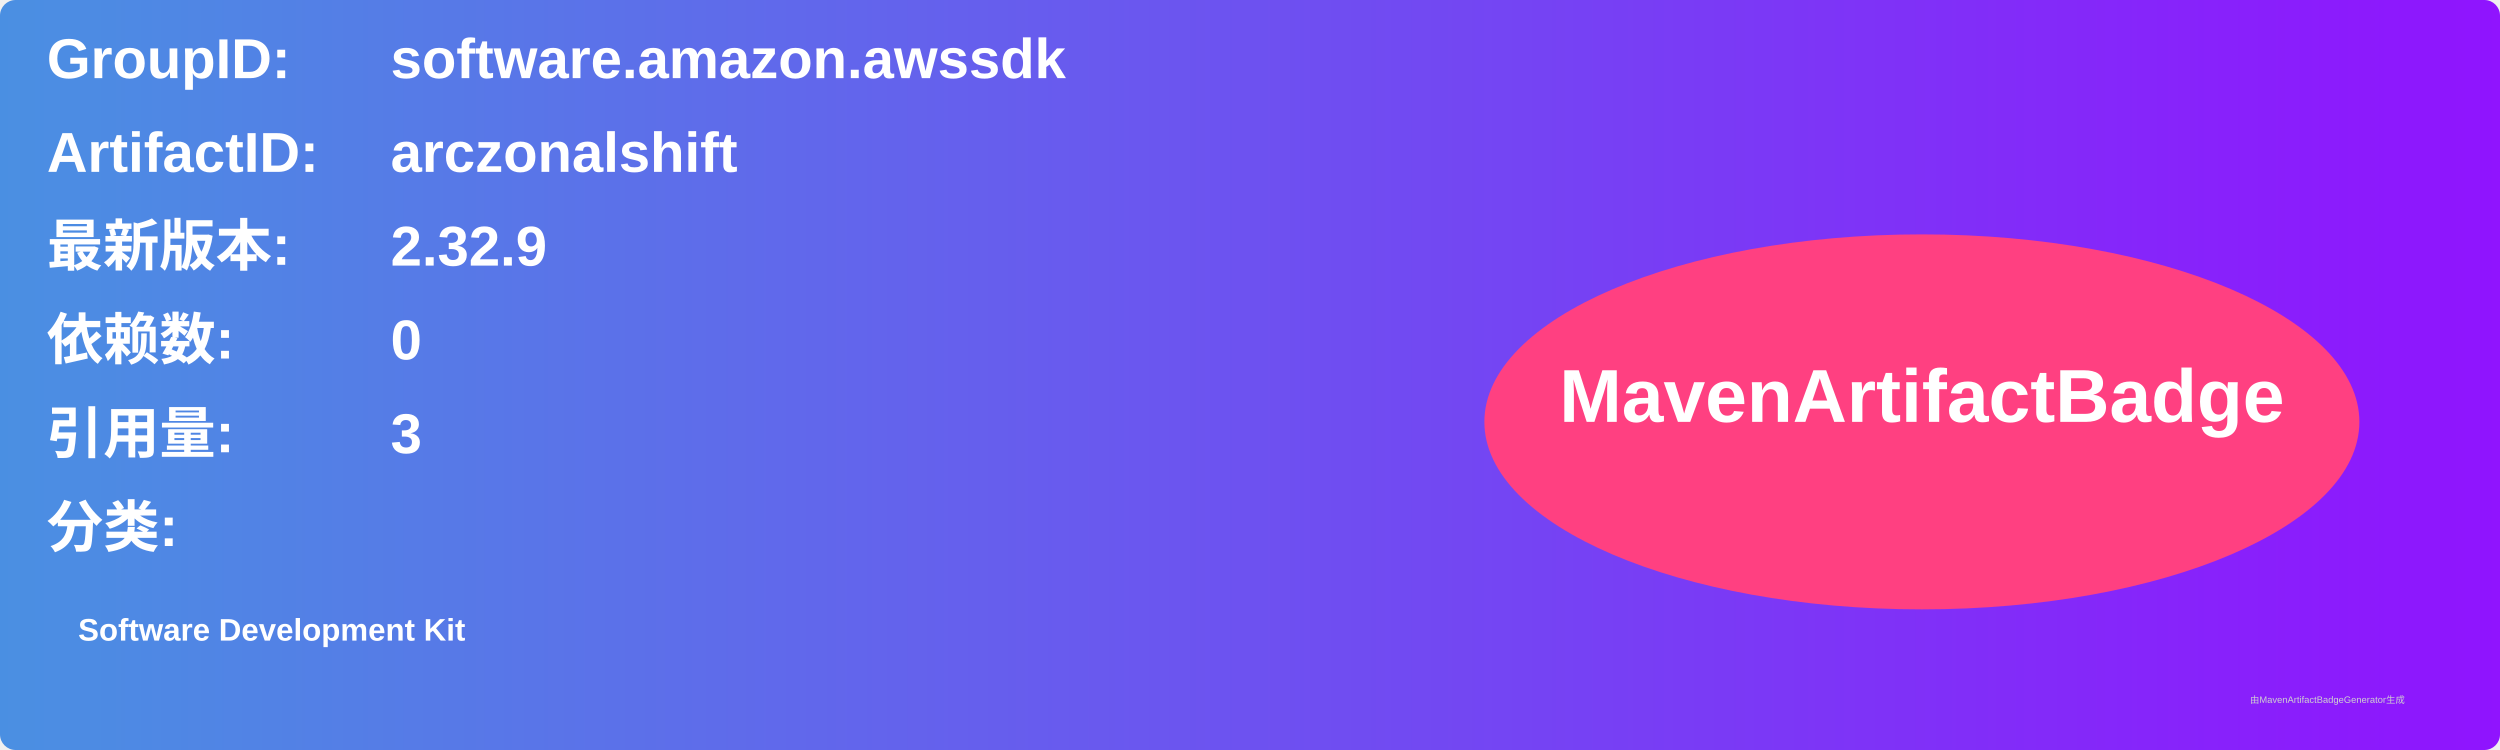
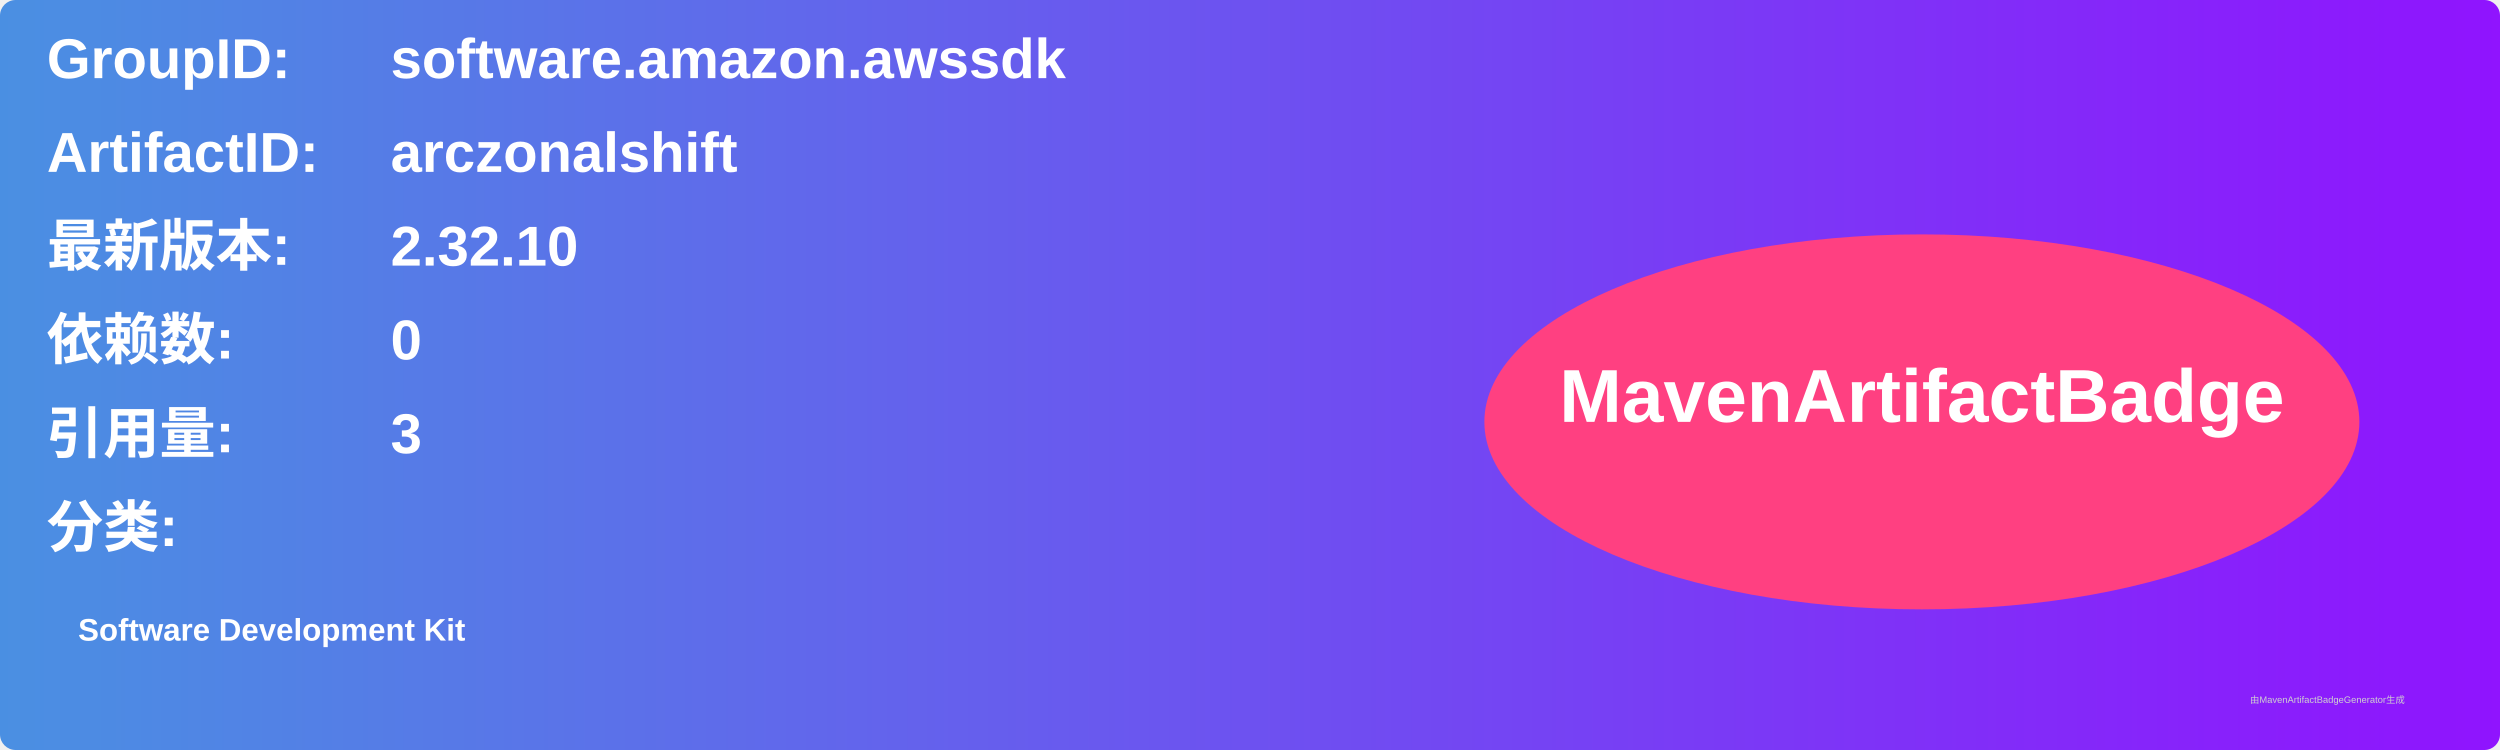
<svg xmlns="http://www.w3.org/2000/svg" width="800" height="240" viewBox="0 0 800 240">
  <linearGradient id="grad" x1="0%" y1="0%" x2="100%" y2="0%">
    <stop offset="0%" stop-color="#4a90e2" />
    <stop offset="100%" stop-color="#9013fe" />
  </linearGradient>
  <rect width="100%" height="100%" rx="5" ry="5" fill="url(#grad)" />
  <g transform="translate(15, 15)">
    <text x="0" y="10" font-family="Arial" font-size="18" fill="white" font-weight="bold" width="260">GroupID:</text>
    <text x="110" y="10" font-family="Arial" font-size="18" fill="white" font-weight="bold" width="460">software.amazon.awssdk</text>
    <text x="0" y="40" font-family="Arial" font-size="18" fill="white" font-weight="bold" width="260">ArtifactID:</text>
    <text x="110" y="40" font-family="Arial" font-size="18" fill="white" font-weight="bold" width="460">arczonalshift</text>
    <text x="0" y="70" font-family="Arial" font-size="18" fill="white" font-weight="bold">最新版本:</text>
    <text x="110" y="70" font-family="Arial" font-size="18" fill="white" font-weight="bold">
-       <tspan font-weight="bold">2.32.9</tspan>
+       <tspan font-weight="bold">2.32.10</tspan>
    </text>
    <text x="0" y="100" font-family="Arial" font-size="18" fill="white" font-weight="bold">依赖数: </text>
    <text x="110" y="100" font-family="Arial" font-size="18" fill="white">
      <tspan font-weight="bold">0</tspan>
    </text>
    <text x="0" y="130" font-family="Arial" font-size="18" fill="white" font-weight="bold">引用量: </text>
    <text x="110" y="130" font-family="Arial" font-size="18" fill="white">
      <tspan font-weight="bold">3</tspan>
    </text>
    <text x="0" y="160" font-family="Arial" font-size="18" fill="white" font-weight="bold">分类:</text>
    <text x="10" y="190" font-family="Arial" font-size="10" fill="white">
      <tspan font-weight="bold">Software Development Kit</tspan>
    </text>
    <ellipse cx="600" cy="120" rx="140" ry="60" fill="#ff4081" />
    <text x="600" y="120" text-anchor="middle" font-family="Arial" font-size="24" fill="white" font-weight="bold">MavenArtifactBadge</text>
  </g>
  <text x="720" y="225" font-family="Arial" font-size="3" fill="#d0d0d0">由MavenArtifactBadgeGenerator生成</text>
</svg>
